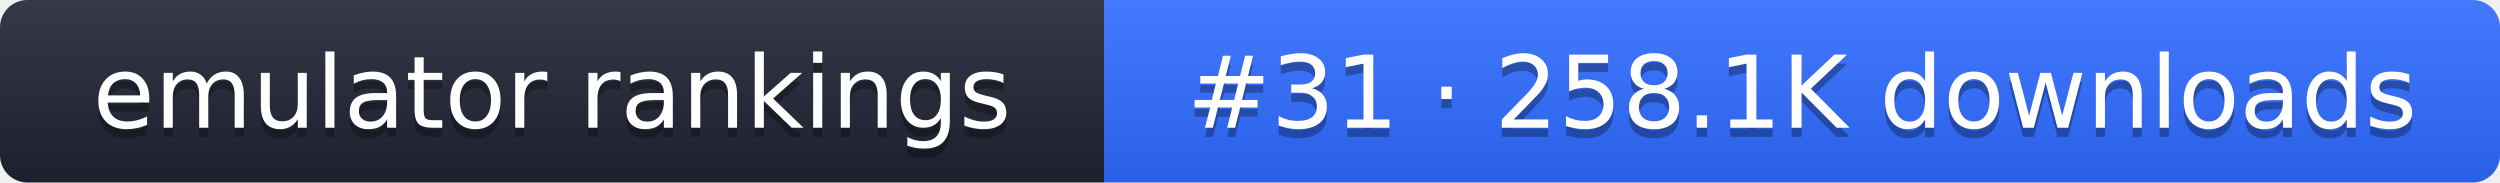
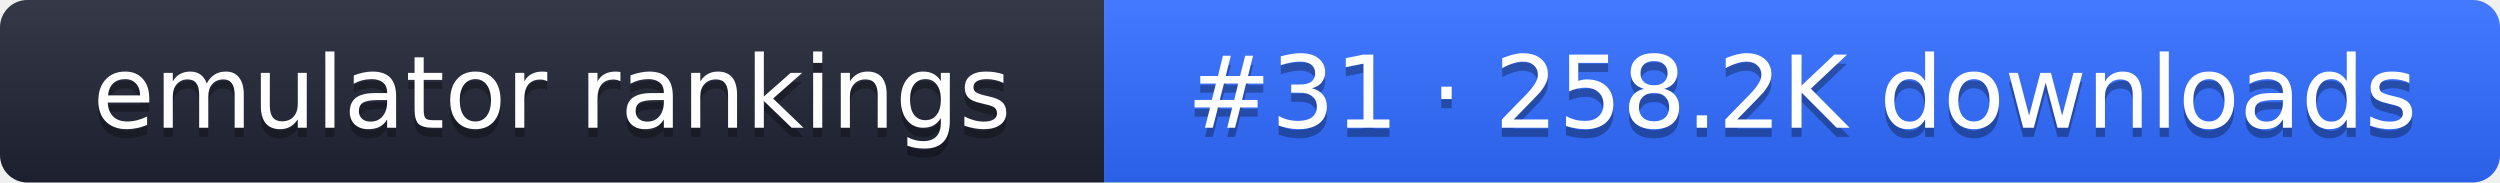
- <svg xmlns="http://www.w3.org/2000/svg" width="274" height="20" role="img" aria-label="emulator rankings: #31 · 258.1K downloads">
+ <svg xmlns="http://www.w3.org/2000/svg" width="274" height="20" role="img" aria-label="emulator rankings: #31 · 258.2K downloads">
  <linearGradient id="g" x2="0" y2="100%">
    <stop offset="0" stop-color="#fff" stop-opacity=".1" />
    <stop offset="1" stop-opacity=".1" />
  </linearGradient>
  <clipPath id="r">
    <rect width="274" height="20" rx="3" fill="#fff" />
  </clipPath>
  <g clip-path="url(#r)">
    <rect width="121" height="20" fill="#1f2433" />
    <rect x="121" width="153" height="20" fill="#2f6bff" />
    <rect width="274" height="20" fill="url(#g)" />
  </g>
  <g fill="#fff" text-anchor="middle" font-family="Verdana,DejaVu Sans,sans-serif" font-size="11">
    <text x="60.5" y="15" fill="#010101" fill-opacity=".3">emulator rankings</text>
    <text x="60.5" y="14">emulator rankings</text>
-     <text x="197.5" y="15" fill="#010101" fill-opacity=".3">#31 · 258.1K downloads</text>
-     <text x="197.5" y="14">#31 · 258.1K downloads</text>
+     <text x="197.5" y="15" fill="#010101" fill-opacity=".3">#31 · 258.2K downloads</text>
+     <text x="197.5" y="14">#31 · 258.2K downloads</text>
  </g>
</svg>
